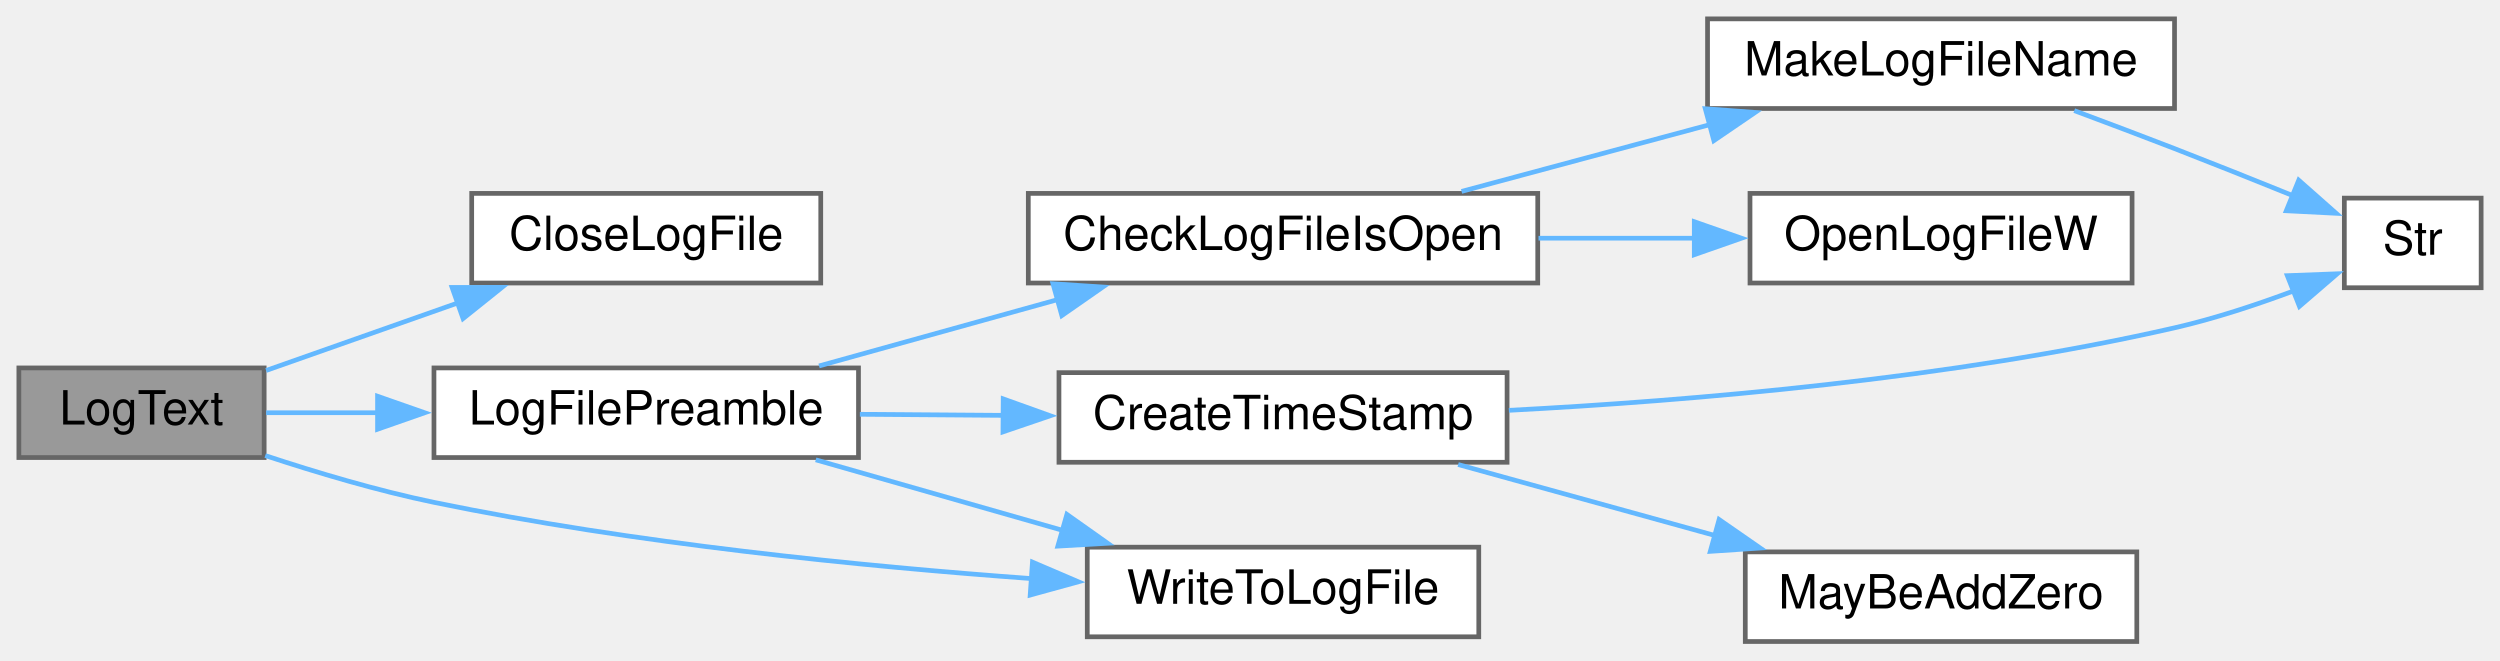
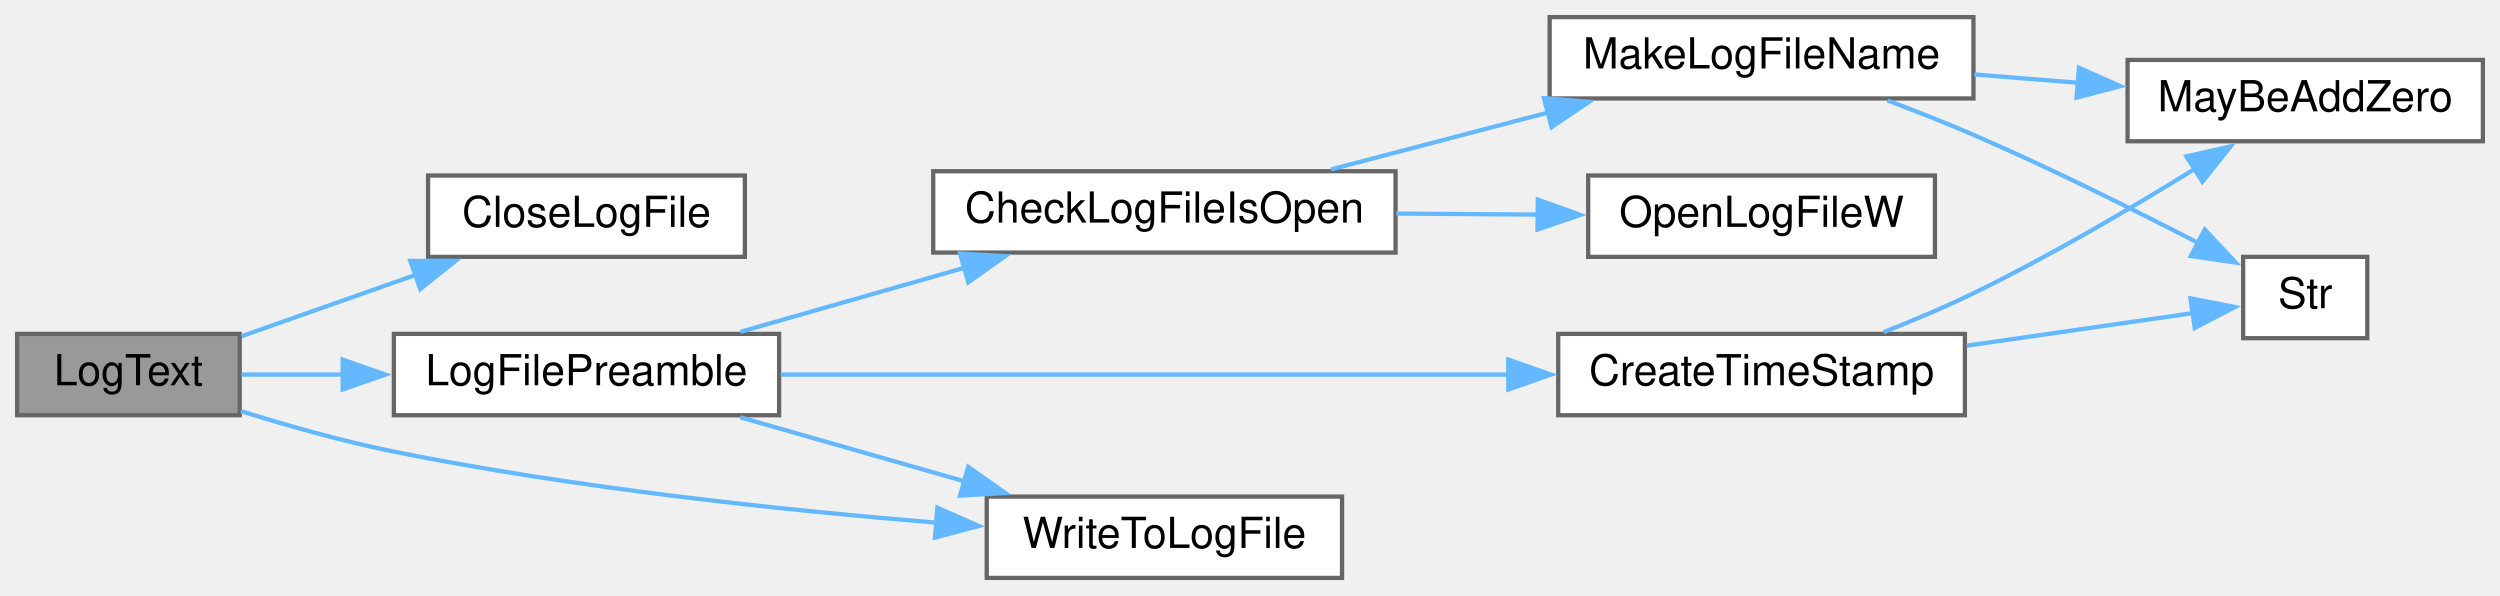
- <svg xmlns="http://www.w3.org/2000/svg" xmlns:xlink="http://www.w3.org/1999/xlink" width="530pt" height="140pt" viewBox="0.00 0.00 530.00 140.00">
-   <g id="graph0" class="graph" transform="scale(1 1) rotate(0) translate(4 136)">
+ <svg xmlns="http://www.w3.org/2000/svg" xmlns:xlink="http://www.w3.org/1999/xlink" width="584pt" height="139pt" viewBox="0.00 0.00 584.00 139.00">
+   <g id="graph0" class="graph" transform="scale(1 1) rotate(0) translate(4 135)">
    <g id="node1" class="node">
      <g id="a_node1">
        <a xlink:title=" ">
-           <polygon fill="#999999" stroke="#666666" points="52,-58 0,-58 0,-39 52,-39 52,-58" />
-           <text text-anchor="middle" x="26" y="-46" font-family="Helvetica,sans-Serif" font-size="10.00">LogText</text>
+           <polygon fill="#999999" stroke="#666666" points="52,-57 0,-57 0,-38 52,-38 52,-57" />
+           <text text-anchor="middle" x="26" y="-45" font-family="Helvetica,sans-Serif" font-size="10.00">LogText</text>
        </a>
      </g>
    </g>
    <g id="node2" class="node">
      <g id="a_node2">
        <a xlink:href="TransmitterCode_2src_2main_8cpp.html#a6f003363493fc53b69f9efc1f447a6a1" target="_top" xlink:title=" ">
-           <polygon fill="white" stroke="#666666" points="170,-95 96,-95 96,-76 170,-76 170,-95" />
-           <text text-anchor="middle" x="133" y="-83" font-family="Helvetica,sans-Serif" font-size="10.00">CloseLogFile</text>
+           <polygon fill="white" stroke="#666666" points="170,-94 96,-94 96,-75 170,-75 170,-94" />
+           <text text-anchor="middle" x="133" y="-82" font-family="Helvetica,sans-Serif" font-size="10.00">CloseLogFile</text>
        </a>
      </g>
    </g>
    <g id="edge1" class="edge">
-       <path fill="none" stroke="#63b8ff" d="M52.42,-57.46C64.68,-61.78 79.65,-67.05 93.29,-71.86" />
-       <polygon fill="#63b8ff" stroke="#63b8ff" points="91.84,-75.06 102.43,-75.08 94.17,-68.46 91.84,-75.06" />
+       <path fill="none" stroke="#63b8ff" d="M52.42,-56.46C64.68,-60.78 79.65,-66.05 93.29,-70.86" />
+       <polygon fill="#63b8ff" stroke="#63b8ff" points="91.84,-74.06 102.43,-74.08 94.17,-67.46 91.84,-74.06" />
    </g>
    <g id="node3" class="node">
      <g id="a_node3">
        <a xlink:href="TransmitterCode_2src_2main_8cpp.html#a99a51dbad5d686ca711e982f82cbcada" target="_top" xlink:title=" ">
-           <polygon fill="white" stroke="#666666" points="178,-58 88,-58 88,-39 178,-39 178,-58" />
-           <text text-anchor="middle" x="133" y="-46" font-family="Helvetica,sans-Serif" font-size="10.00">LogFilePreamble</text>
+           <polygon fill="white" stroke="#666666" points="178,-57 88,-57 88,-38 178,-38 178,-57" />
+           <text text-anchor="middle" x="133" y="-45" font-family="Helvetica,sans-Serif" font-size="10.00">LogFilePreamble</text>
        </a>
      </g>
    </g>
    <g id="edge2" class="edge">
-       <path fill="none" stroke="#63b8ff" d="M52.42,-48.5C59.68,-48.5 67.89,-48.5 76.21,-48.5" />
-       <polygon fill="#63b8ff" stroke="#63b8ff" points="76.04,-52 86.04,-48.5 76.04,-45 76.04,-52" />
+       <path fill="none" stroke="#63b8ff" d="M52.42,-47.5C59.68,-47.5 67.89,-47.5 76.21,-47.5" />
+       <polygon fill="#63b8ff" stroke="#63b8ff" points="76.04,-51 86.04,-47.5 76.04,-44 76.04,-51" />
    </g>
    <g id="node10" class="node">
      <g id="a_node10">
        <a xlink:href="TransmitterCode_2src_2main_8cpp.html#a99154e537ca6e0ce5d538fddf0c2aab3" target="_top" xlink:title=" ">
-           <polygon fill="white" stroke="#666666" points="309.5,-20 226.5,-20 226.5,-1 309.5,-1 309.5,-20" />
-           <text text-anchor="middle" x="268" y="-8" font-family="Helvetica,sans-Serif" font-size="10.00">WriteToLogFile</text>
+           <polygon fill="white" stroke="#666666" points="309.5,-19 226.5,-19 226.5,0 309.5,0 309.5,-19" />
+           <text text-anchor="middle" x="268" y="-7" font-family="Helvetica,sans-Serif" font-size="10.00">WriteToLogFile</text>
        </a>
      </g>
    </g>
-     <g id="edge11" class="edge">
-       <path fill="none" stroke="#63b8ff" d="M52.23,-39.42C63.11,-35.83 76.05,-31.97 88,-29.5 130.25,-20.77 178.99,-15.93 214.93,-13.32" />
-       <polygon fill="#63b8ff" stroke="#63b8ff" points="214.88,-16.83 224.62,-12.66 214.4,-9.85 214.88,-16.83" />
+     <g id="edge12" class="edge">
+       <path fill="none" stroke="#63b8ff" d="M52.27,-38.96C63.16,-35.56 76.09,-31.9 88,-29.5 130.32,-20.96 179.05,-15.82 214.97,-12.89" />
+       <polygon fill="#63b8ff" stroke="#63b8ff" points="214.96,-16.4 224.65,-12.13 214.41,-9.42 214.96,-16.4" />
    </g>
    <g id="node4" class="node">
      <g id="a_node4">
        <a xlink:href="TransmitterCode_2src_2main_8cpp.html#ac45f2f949ccfa372a8cbab3ef0b8caa8" target="_top" xlink:title=" ">
          <polygon fill="white" stroke="#666666" points="322,-95 214,-95 214,-76 322,-76 322,-95" />
          <text text-anchor="middle" x="268" y="-83" font-family="Helvetica,sans-Serif" font-size="10.00">CheckLogFileIsOpen</text>
        </a>
      </g>
    </g>
    <g id="edge3" class="edge">
-       <path fill="none" stroke="#63b8ff" d="M169.64,-58.42C185.3,-62.77 203.88,-67.94 220.6,-72.59" />
-       <polygon fill="#63b8ff" stroke="#63b8ff" points="219.23,-75.84 229.8,-75.15 221.11,-69.1 219.23,-75.84" />
+       <path fill="none" stroke="#63b8ff" d="M168.94,-57.48C184.98,-62.07 204.2,-67.56 221.36,-72.46" />
+       <polygon fill="#63b8ff" stroke="#63b8ff" points="220.26,-75.78 230.83,-75.17 222.18,-69.05 220.26,-75.78" />
+     </g>
+     <g id="node9" class="node">
+       <g id="a_node9">
+         <a xlink:href="TransmitterCode_2src_2main_8cpp.html#a5d42b1fba153cc76dc96778cfb6f1a40" target="_top" xlink:title=" ">
+           <polygon fill="white" stroke="#666666" points="455,-57 360,-57 360,-38 455,-38 455,-57" />
+           <text text-anchor="middle" x="407.5" y="-45" font-family="Helvetica,sans-Serif" font-size="10.00">CreateTimeStamp</text>
+         </a>
+       </g>
+     </g>
+     <g id="edge8" class="edge">
+       <path fill="none" stroke="#63b8ff" d="M178.39,-47.5C224.7,-47.5 297.52,-47.5 348.38,-47.5" />
+       <polygon fill="#63b8ff" stroke="#63b8ff" points="348.33,-51 358.33,-47.5 348.33,-44 348.33,-51" />
+     </g>
+     <g id="edge11" class="edge">
+       <path fill="none" stroke="#63b8ff" d="M168.94,-37.52C184.98,-32.93 204.2,-27.44 221.36,-22.54" />
+       <polygon fill="#63b8ff" stroke="#63b8ff" points="222.18,-25.95 230.83,-19.83 220.26,-19.22 222.18,-25.95" />
+     </g>
+     <g id="node5" class="node">
+       <g id="a_node5">
+         <a xlink:href="TransmitterCode_2src_2main_8cpp.html#a05c7b4e0b98f9b97eebf9617442de6a5" target="_top" xlink:title=" ">
+           <polygon fill="white" stroke="#666666" points="457,-131 358,-131 358,-112 457,-112 457,-131" />
+           <text text-anchor="middle" x="407.5" y="-119" font-family="Helvetica,sans-Serif" font-size="10.00">MakeLogFileName</text>
+         </a>
+       </g>
+     </g>
+     <g id="edge4" class="edge">
+       <path fill="none" stroke="#63b8ff" d="M306.94,-95.43C322.72,-99.56 341.23,-104.41 357.98,-108.8" />
+       <polygon fill="#63b8ff" stroke="#63b8ff" points="356.66,-112.07 367.22,-111.22 358.44,-105.3 356.66,-112.07" />
    </g>
    <g id="node8" class="node">
      <g id="a_node8">
-         <a xlink:href="TransmitterCode_2src_2main_8cpp.html#a5d42b1fba153cc76dc96778cfb6f1a40" target="_top" xlink:title=" ">
-           <polygon fill="white" stroke="#666666" points="315.5,-57 220.5,-57 220.5,-38 315.5,-38 315.5,-57" />
-           <text text-anchor="middle" x="268" y="-45" font-family="Helvetica,sans-Serif" font-size="10.00">CreateTimeStamp</text>
+         <a xlink:href="TransmitterCode_2src_2main_8cpp.html#ad2d22d4683c318454ab9a1dd15e1f647" target="_top" xlink:title=" ">
+           <polygon fill="white" stroke="#666666" points="448,-94 367,-94 367,-75 448,-75 448,-94" />
+           <text text-anchor="middle" x="407.5" y="-82" font-family="Helvetica,sans-Serif" font-size="10.00">OpenLogFileW</text>
        </a>
      </g>
    </g>
    <g id="edge7" class="edge">
-       <path fill="none" stroke="#63b8ff" d="M178.29,-48.17C188.06,-48.09 198.56,-48.01 208.79,-47.94" />
-       <polygon fill="#63b8ff" stroke="#63b8ff" points="208.68,-51.44 218.66,-47.86 208.63,-44.44 208.68,-51.44" />
+       <path fill="none" stroke="#63b8ff" d="M322.16,-85.11C333.04,-85.03 344.47,-84.95 355.27,-84.87" />
+       <polygon fill="#63b8ff" stroke="#63b8ff" points="355.22,-88.37 365.19,-84.8 355.16,-81.37 355.22,-88.37" />
    </g>
-     <g id="edge10" class="edge">
-       <path fill="none" stroke="#63b8ff" d="M168.94,-38.52C184.98,-33.93 204.2,-28.44 221.36,-23.54" />
-       <polygon fill="#63b8ff" stroke="#63b8ff" points="222.18,-26.95 230.83,-20.83 220.26,-20.22 222.18,-26.95" />
-     </g>
-     <g id="node5" class="node">
-       <g id="a_node5">
-         <a xlink:href="TransmitterCode_2src_2main_8cpp.html#a05c7b4e0b98f9b97eebf9617442de6a5" target="_top" xlink:title=" ">
-           <polygon fill="white" stroke="#666666" points="457,-132 358,-132 358,-113 457,-113 457,-132" />
-           <text text-anchor="middle" x="407.5" y="-120" font-family="Helvetica,sans-Serif" font-size="10.00">MakeLogFileName</text>
+     <g id="node6" class="node">
+       <g id="a_node6">
+         <a xlink:href="Utilities_8h.html#ae310e7fc6397929ae886869c05cbc334" target="_top" xlink:title=" ">
+           <polygon fill="white" stroke="#666666" points="576,-121 493,-121 493,-102 576,-102 576,-121" />
+           <text text-anchor="middle" x="534.5" y="-109" font-family="Helvetica,sans-Serif" font-size="10.00">MayBeAddZero</text>
        </a>
      </g>
    </g>
-     <g id="edge4" class="edge">
-       <path fill="none" stroke="#63b8ff" d="M305.85,-95.42C322.03,-99.77 341.24,-104.94 358.53,-109.59" />
-       <polygon fill="#63b8ff" stroke="#63b8ff" points="357.52,-112.95 368.09,-112.16 359.34,-106.19 357.52,-112.95" />
+     <g id="edge5" class="edge">
+       <path fill="none" stroke="#63b8ff" d="M457.19,-117.61C465.2,-116.96 473.53,-116.3 481.62,-115.65" />
+       <polygon fill="#63b8ff" stroke="#63b8ff" points="481.64,-119.16 491.33,-114.87 481.08,-112.18 481.64,-119.16" />
    </g>
    <g id="node7" class="node">
      <g id="a_node7">
-         <a xlink:href="TransmitterCode_2src_2main_8cpp.html#ad2d22d4683c318454ab9a1dd15e1f647" target="_top" xlink:title=" ">
-           <polygon fill="white" stroke="#666666" points="448,-95 367,-95 367,-76 448,-76 448,-95" />
-           <text text-anchor="middle" x="407.5" y="-83" font-family="Helvetica,sans-Serif" font-size="10.00">OpenLogFileW</text>
+         <a xlink:href="Utilities_8h.html#a590a9174319918d7e3d7baca323fcf26" target="_top" xlink:title=" ">
+           <polygon fill="white" stroke="#666666" points="549,-75 520,-75 520,-56 549,-56 549,-75" />
+           <text text-anchor="middle" x="534.5" y="-63" font-family="Helvetica,sans-Serif" font-size="10.00">Str</text>
        </a>
      </g>
    </g>
    <g id="edge6" class="edge">
-       <path fill="none" stroke="#63b8ff" d="M322.16,-85.5C333.04,-85.5 344.47,-85.5 355.27,-85.5" />
-       <polygon fill="#63b8ff" stroke="#63b8ff" points="355.19,-89 365.19,-85.5 355.19,-82 355.19,-89" />
-     </g>
-     <g id="node6" class="node">
-       <g id="a_node6">
-         <a xlink:href="Utilities_8h.html#a590a9174319918d7e3d7baca323fcf26" target="_top" xlink:title=" ">
-           <polygon fill="white" stroke="#666666" points="522,-94 493,-94 493,-75 522,-75 522,-94" />
-           <text text-anchor="middle" x="507.5" y="-82" font-family="Helvetica,sans-Serif" font-size="10.00">Str</text>
-         </a>
-       </g>
-     </g>
-     <g id="edge5" class="edge">
-       <path fill="none" stroke="#63b8ff" d="M435.74,-112.55C442.69,-109.96 450.13,-107.16 457,-104.5 465.22,-101.31 474.17,-97.73 482.17,-94.49" />
-       <polygon fill="#63b8ff" stroke="#63b8ff" points="483.33,-97.8 491.27,-90.78 480.69,-91.32 483.33,-97.8" />
+       <path fill="none" stroke="#63b8ff" d="M436.91,-111.53C443.56,-109.04 450.57,-106.28 457,-103.5 474.96,-95.73 494.73,-85.87 509.68,-78.15" />
+       <polygon fill="#63b8ff" stroke="#63b8ff" points="511.03,-81.39 518.27,-73.66 507.78,-75.19 511.03,-81.39" />
    </g>
    <g id="edge9" class="edge">
-       <path fill="none" stroke="#63b8ff" d="M315.88,-49.01C354.23,-51.02 409.67,-55.68 457,-66.5 465.39,-68.42 474.29,-71.36 482.2,-74.31" />
-       <polygon fill="#63b8ff" stroke="#63b8ff" points="480.91,-77.56 491.5,-77.96 483.48,-71.05 480.91,-77.56" />
+       <path fill="none" stroke="#63b8ff" d="M436.02,-57.41C442.96,-60.14 450.33,-63.26 457,-66.5 474.9,-75.2 494.22,-86.58 508.96,-95.72" />
+       <polygon fill="#63b8ff" stroke="#63b8ff" points="506.75,-98.47 517.08,-100.82 510.48,-92.54 506.75,-98.47" />
    </g>
-     <g id="node9" class="node">
-       <g id="a_node9">
-         <a xlink:href="Utilities_8h.html#ae310e7fc6397929ae886869c05cbc334" target="_top" xlink:title=" ">
-           <polygon fill="white" stroke="#666666" points="449,-19 366,-19 366,0 449,0 449,-19" />
-           <text text-anchor="middle" x="407.5" y="-7" font-family="Helvetica,sans-Serif" font-size="10.00">MayBeAddZero</text>
-         </a>
-       </g>
-     </g>
-     <g id="edge8" class="edge">
-       <path fill="none" stroke="#63b8ff" d="M305.13,-37.52C321.78,-32.91 341.77,-27.39 359.57,-22.47" />
-       <polygon fill="#63b8ff" stroke="#63b8ff" points="360.45,-25.86 369.16,-19.82 358.58,-19.11 360.45,-25.86" />
+     <g id="edge10" class="edge">
+       <path fill="none" stroke="#63b8ff" d="M455.4,-54.25C473.44,-56.85 493.33,-59.72 508.52,-61.9" />
+       <polygon fill="#63b8ff" stroke="#63b8ff" points="507.68,-65.32 518.08,-63.28 508.68,-58.39 507.68,-65.32" />
    </g>
  </g>
</svg>
